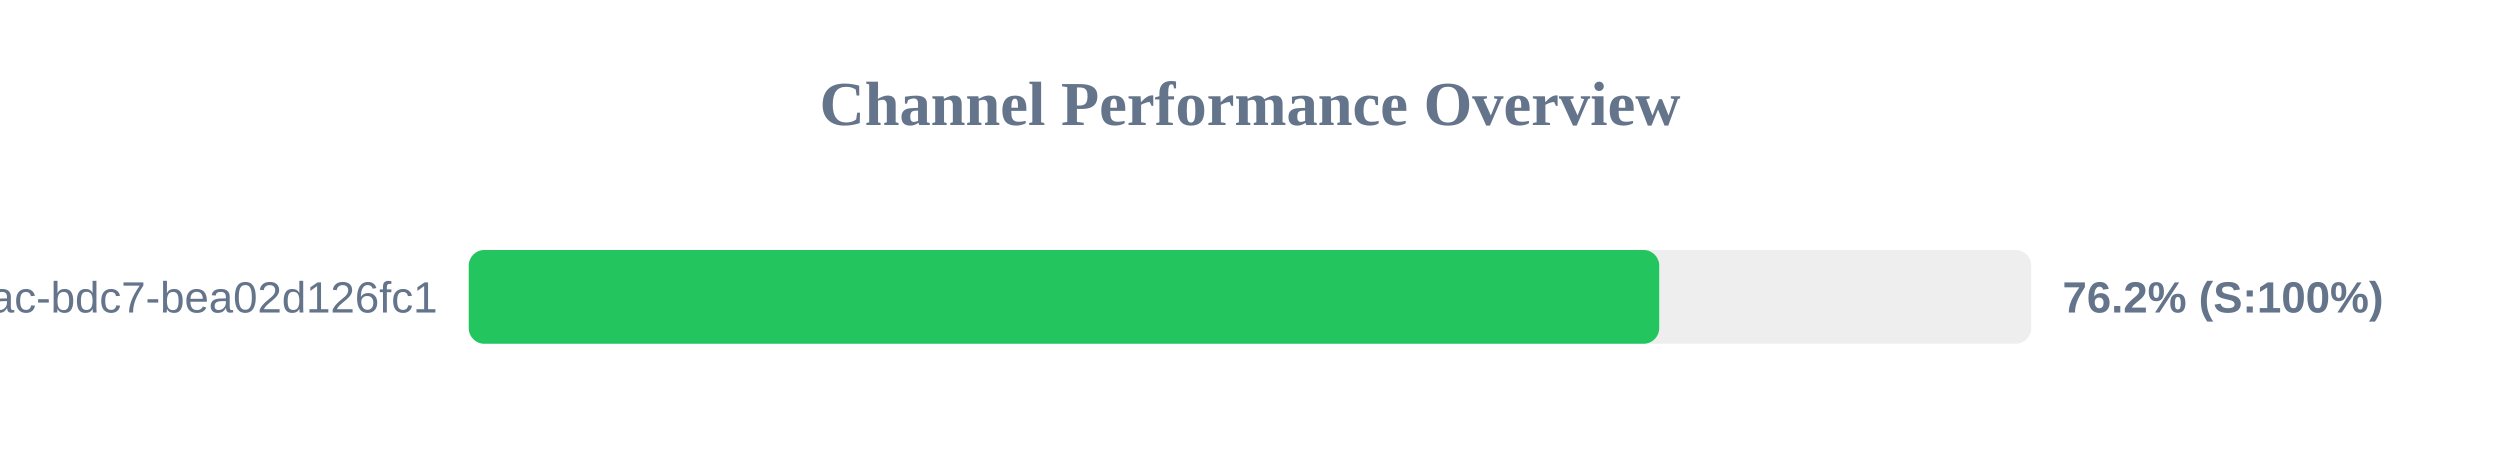
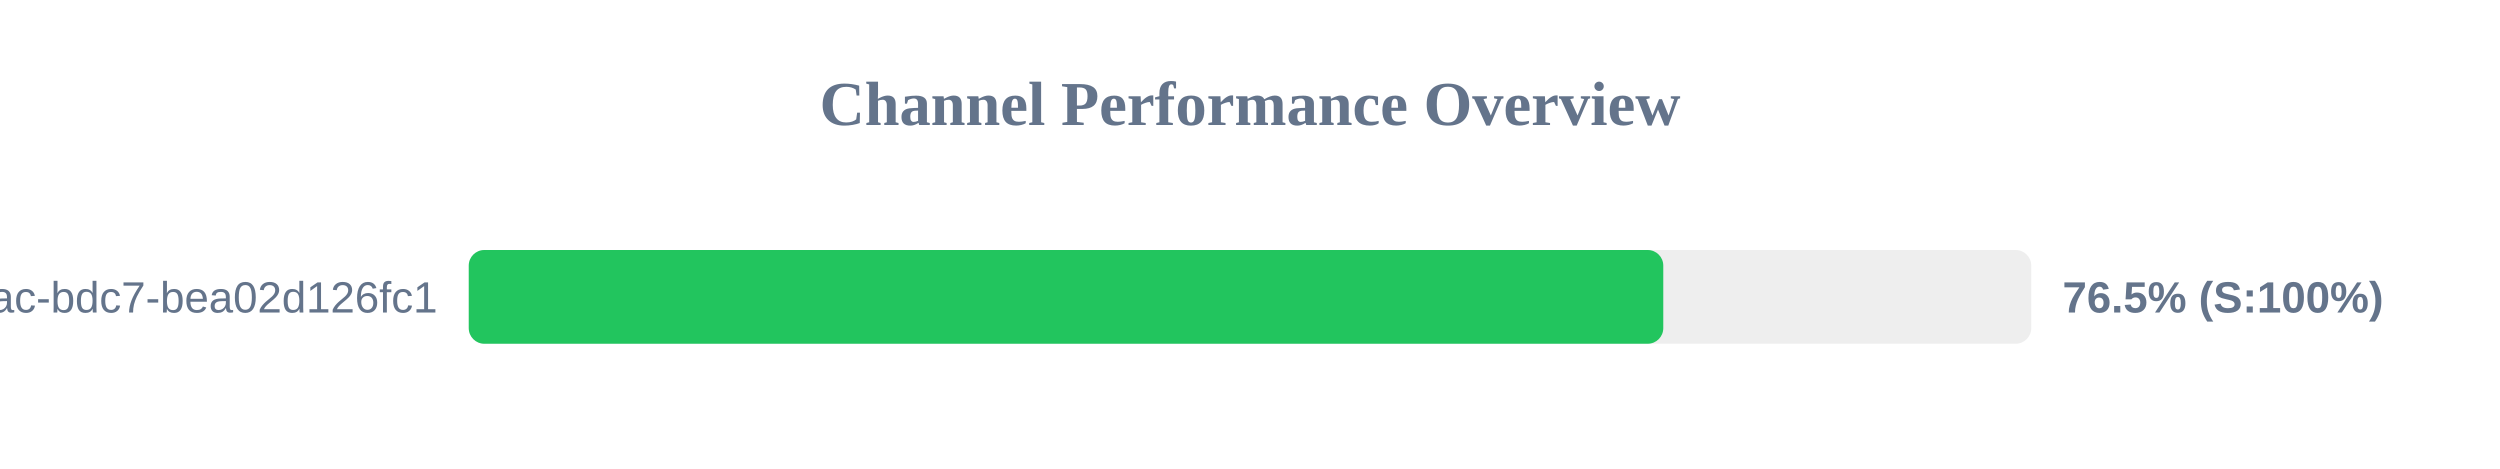
<svg xmlns="http://www.w3.org/2000/svg" width="800" height="150" version="1.1">
  <style>
        .row { font: 14px Arial; fill: #64748b; }
        .score { font: bold 14px Arial; fill: #64748b; }
    </style>
  <text x="400" y="40" text-anchor="middle" font-size="20px" font-weight="bold" fill="#64748b">Channel Performance Overview</text>
  <rect x="150" y="80" width="500" height="30" fill="#eee" rx="5" />
-   <rect x="150" y="80" width="380.95" height="30" fill="#22c55e" rx="5" />
+   <rect x="150" y="80" width="382.25" height="30" fill="#22c55e" rx="5" />
  <text x="140" y="100" text-anchor="end" class="row">?uuid=e31ad3e6-e341-42ac-bdc7-bea02d126fc1</text>
-   <text x="660" y="100" text-anchor="start" class="score">76.2% (S:100%)</text>
+   <text x="660" y="100" text-anchor="start" class="score">76.5% (S:100%)</text>
</svg>
